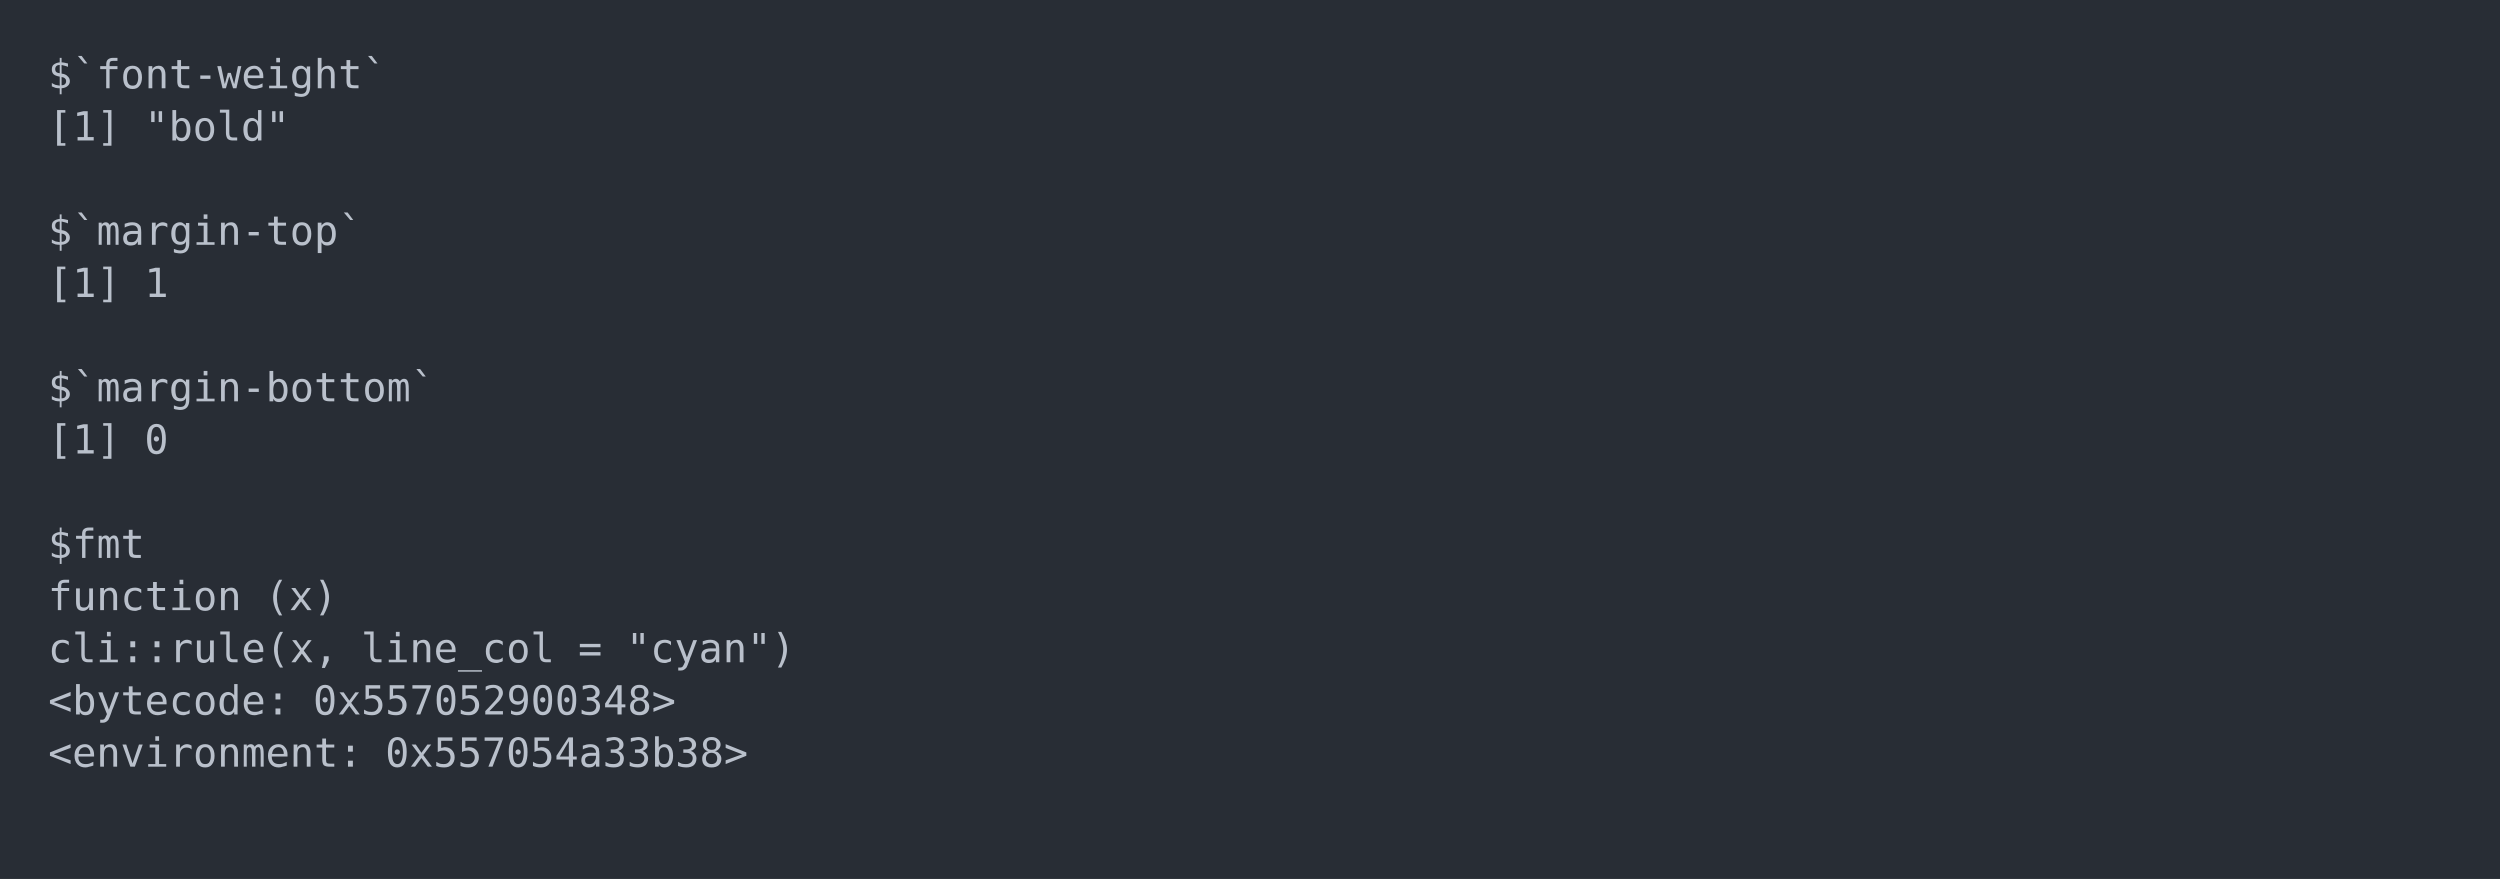
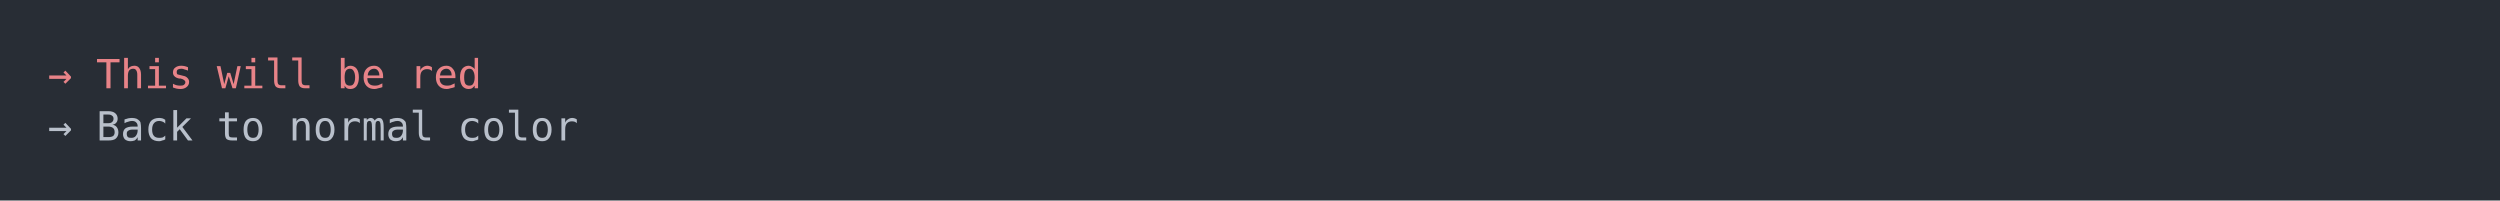
- <svg xmlns="http://www.w3.org/2000/svg" xmlns:xlink="http://www.w3.org/1999/xlink" width="1040" height="365.65">
-   <rect width="1040" height="365.65" rx="0" ry="0" class="a" />
-   <svg height="325.65" viewBox="0 0 100 32.565" width="1000" x="20" y="20">
-     <style>.a{fill:rgb(40,45,53)}.b{font-family:'Fira Code',Monaco,Consolas,Menlo,'Bitstream Vera Sans Mono','Powerline Symbols',monospace}.c{fill:transparent}.d{fill:rgb(185,192,203);white-space:pre}</style>
+ <svg xmlns="http://www.w3.org/2000/svg" xmlns:xlink="http://www.w3.org/1999/xlink" width="1040" height="83.42">
+   <rect width="1040" height="83.42" rx="0" ry="0" class="a" />
+   <svg height="43.42" viewBox="0 0 100 4.342" width="1000" x="20" y="20">
+     <style>.a{fill:rgb(40,45,53)}.b{font-family:'Fira Code',Monaco,Consolas,Menlo,'Bitstream Vera Sans Mono','Powerline Symbols',monospace}.c{fill:transparent}.d{fill:rgb(232,131,136);white-space:pre}.e{fill:rgb(185,192,203);white-space:pre}</style>
    <g font-family="'Fira Code',Monaco,Consolas,Menlo,'Bitstream Vera Sans Mono','Powerline Symbols',monospace" font-size="1.67" class="b">
      <defs>
        <symbol id="a">
-           <rect height="16" width="100" x="0" y="0" class="c" />
+           <rect height="3" width="100" x="0" y="0" class="c" />
        </symbol>
      </defs>
-       <rect height="32.565" width="100" class="a" />
+       <rect height="4.342" width="100" class="a" />
      <svg x="0" y="0" width="100">
        <svg x="0">
          <use xlink:href="#a" />
-           <text x="0" y="1.67" class="d">$`font-weight`</text>
-           <text x="0" y="3.841" class="d">[1]</text>
-           <text x="4.008" y="3.841" class="d">"bold"</text>
-           <text x="0" y="8.183" class="d">$`margin-top`</text>
-           <text x="0" y="10.354" class="d">[1]</text>
-           <text x="4.008" y="10.354" class="d">1</text>
-           <text x="0" y="14.696" class="d">$`margin-bottom`</text>
-           <text x="0" y="16.867" class="d">[1]</text>
-           <text x="4.008" y="16.867" class="d">0</text>
-           <text x="0" y="21.209" class="d">$fmt</text>
-           <text x="0" y="23.38" class="d">function</text>
-           <text x="9.018" y="23.38" class="d">(x)</text>
-           <text x="0" y="25.551" class="d">cli::rule(x,</text>
-           <text x="13.026" y="25.551" class="d">line_col</text>
-           <text x="22.044" y="25.551" class="d">=</text>
-           <text x="24.048" y="25.551" class="d">"cyan")</text>
-           <text x="0" y="27.722" class="d">&lt;bytecode:</text>
-           <text x="11.022" y="27.722" class="d">0x557052900348&gt;</text>
-           <text x="0" y="29.893" class="d">&lt;environment:</text>
-           <text x="14.028" y="29.893" class="d">0x557054a33b38&gt;</text>
+           <text x="0" y="1.67" class="d">→</text>
+           <text x="2.004" y="1.67" class="d">This</text>
+           <text x="7.014" y="1.67" class="d">will</text>
+           <text x="12.024" y="1.67" class="d">be</text>
+           <text x="15.03" y="1.67" class="d">red</text>
+           <text x="0" y="3.841" class="e">→</text>
+           <text x="2.004" y="3.841" class="e">Back</text>
+           <text x="7.014" y="3.841" class="e">to</text>
+           <text x="10.02" y="3.841" class="e">normal</text>
+           <text x="17.034" y="3.841" class="e">color</text>
        </svg>
      </svg>
    </g>
  </svg>
</svg>
